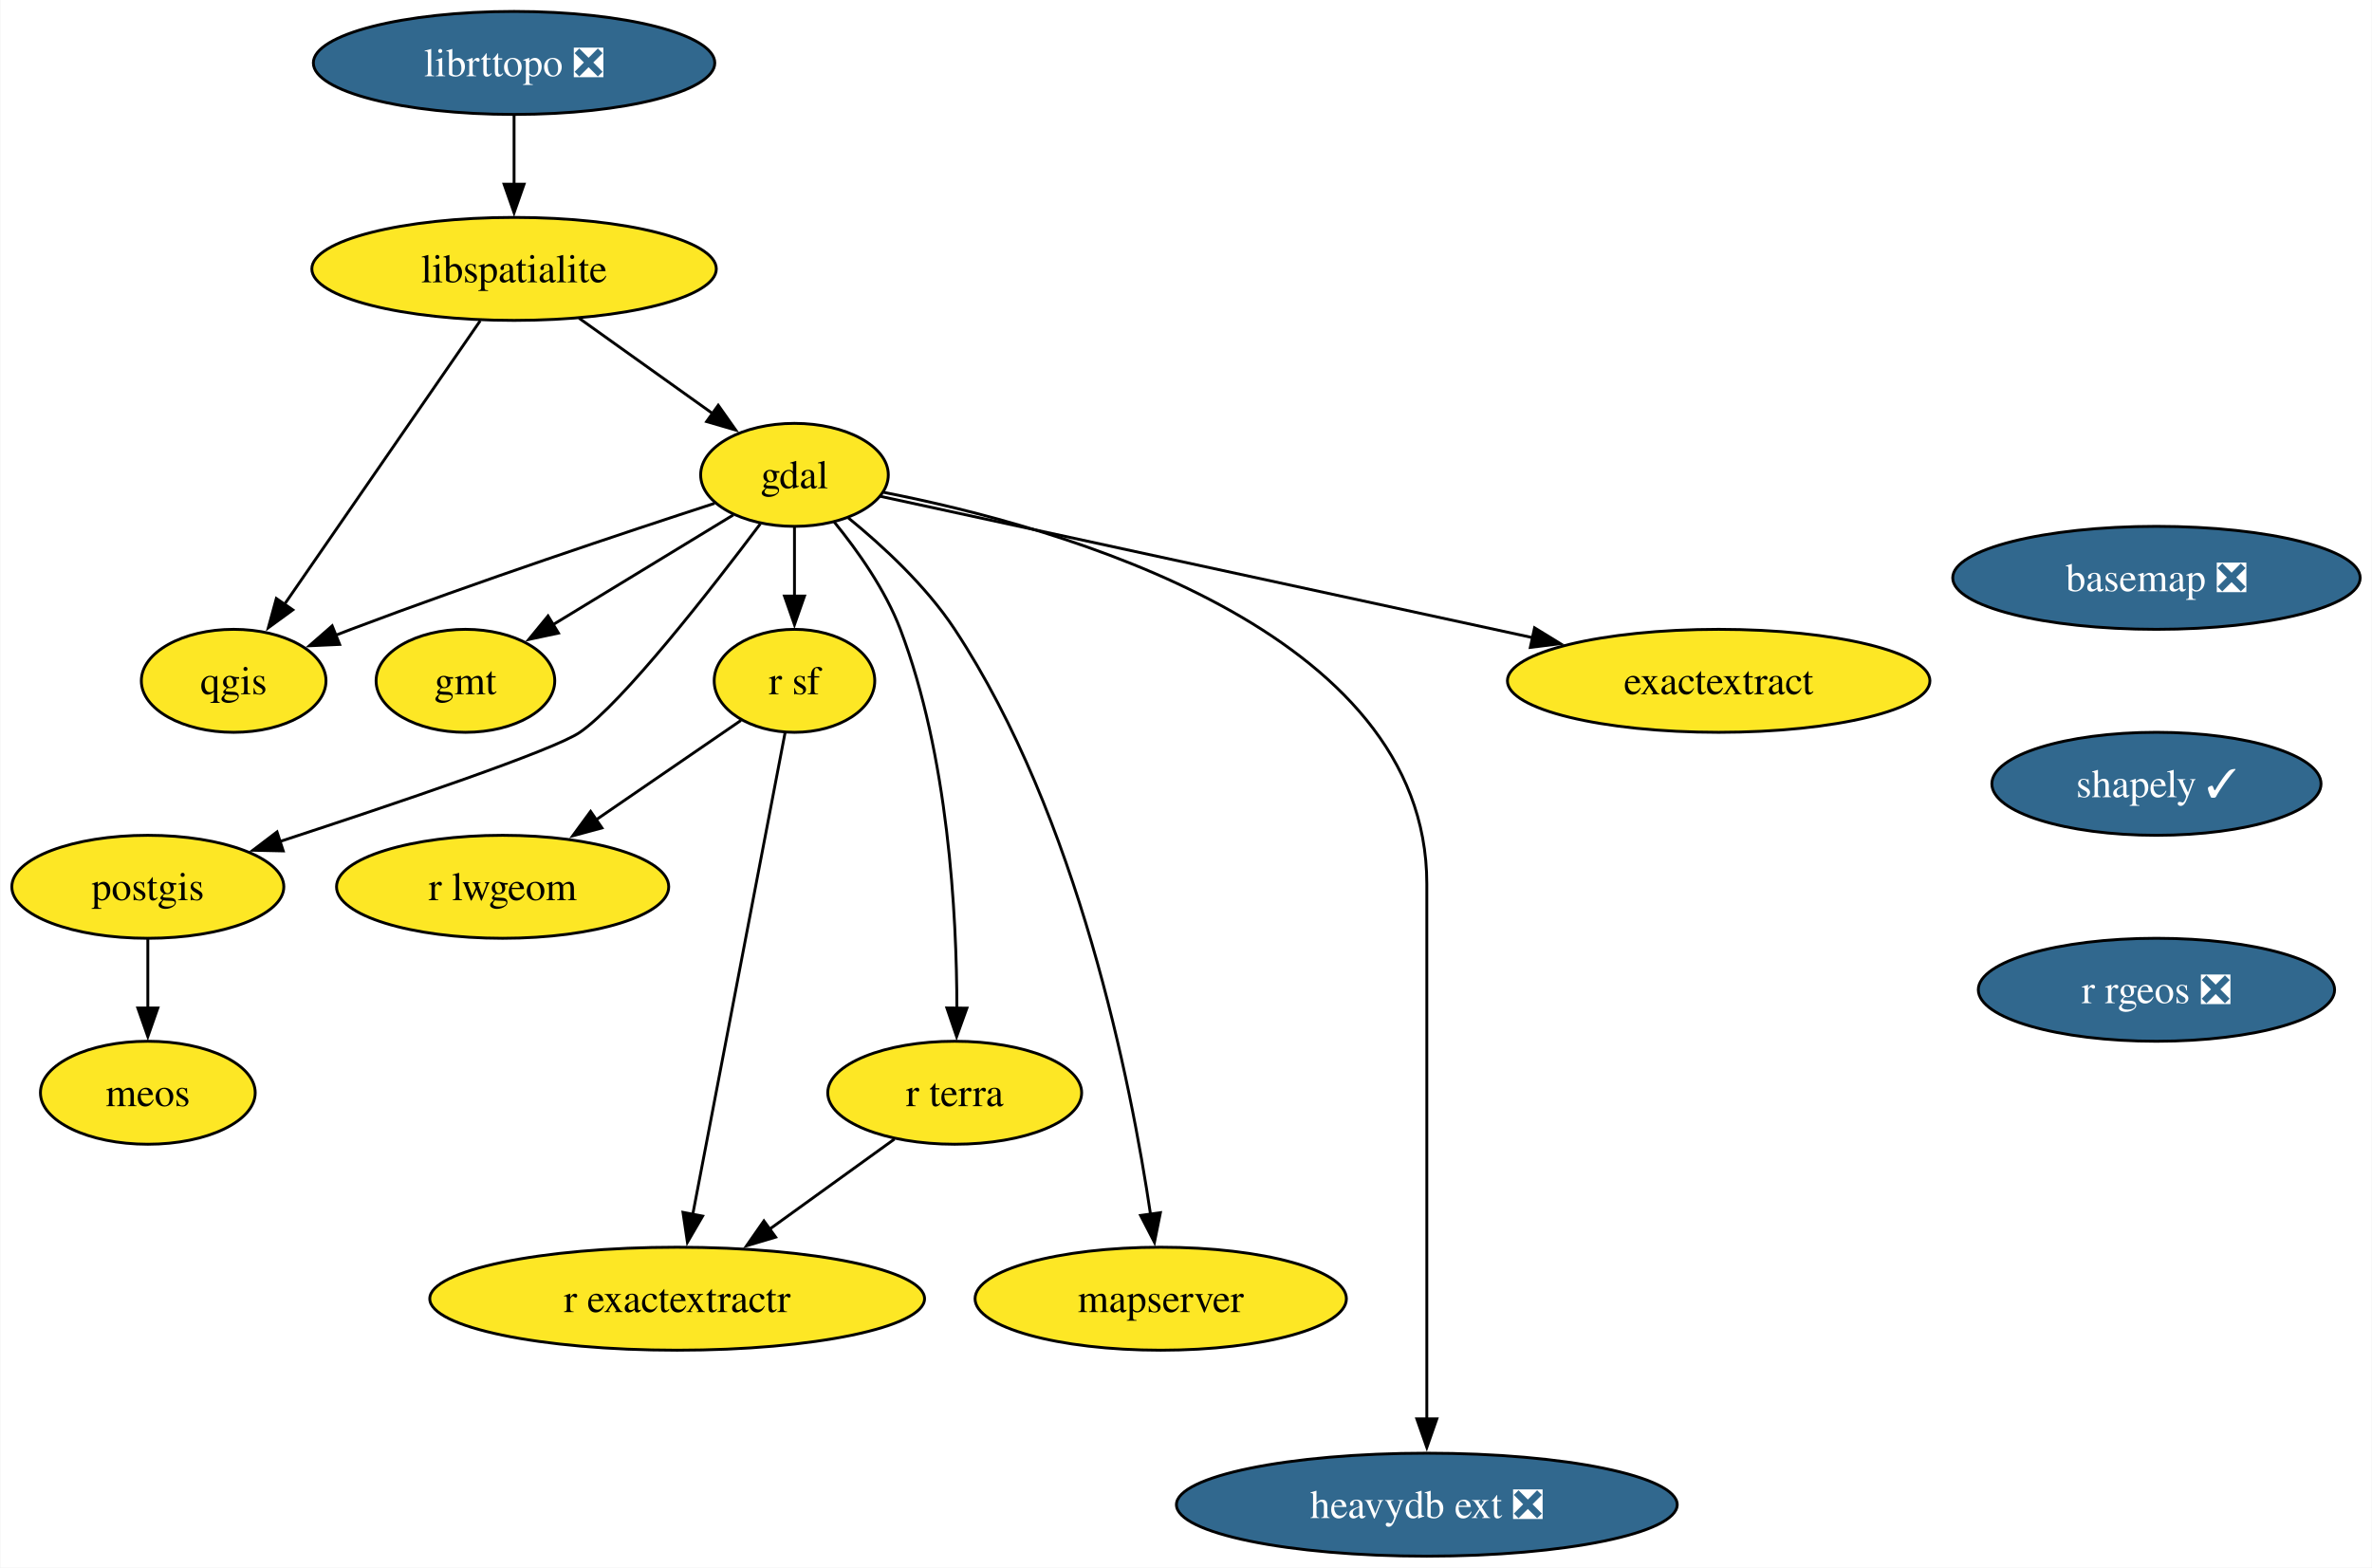
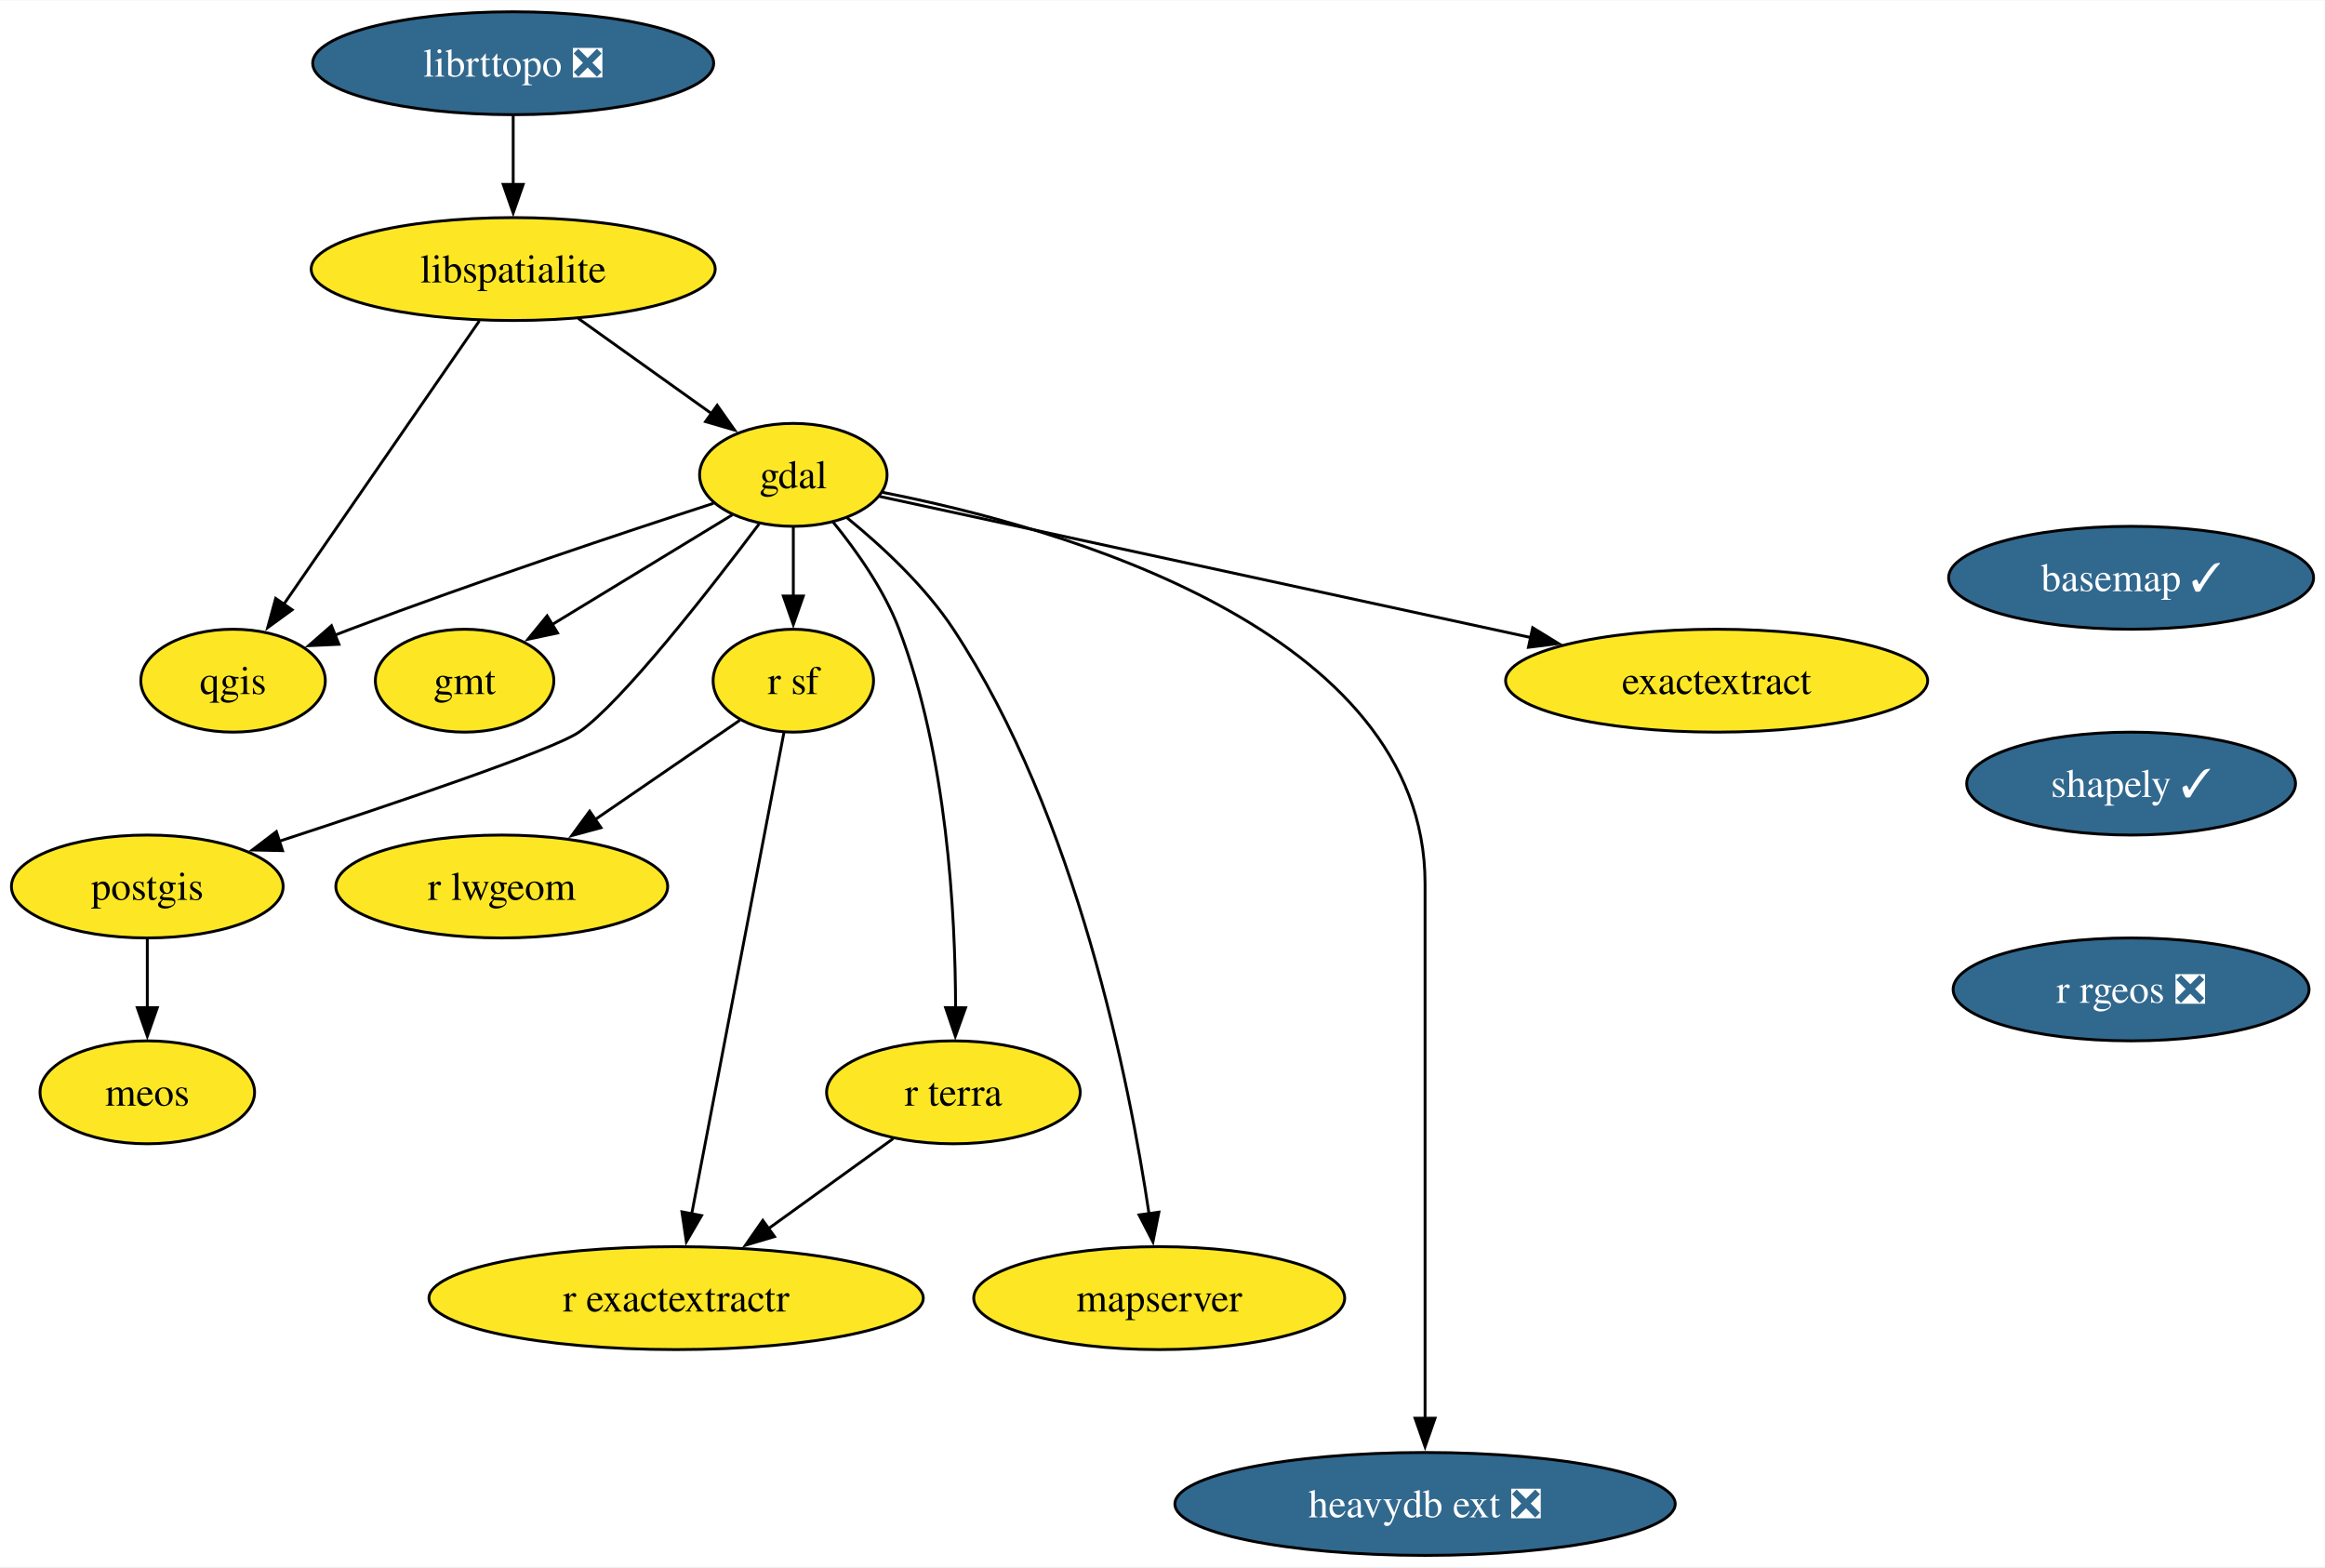
- <svg xmlns="http://www.w3.org/2000/svg" xmlns:xlink="http://www.w3.org/1999/xlink" width="829pt" height="548pt" viewBox="0.00 0.00 828.73 548.00">
+ <svg xmlns="http://www.w3.org/2000/svg" xmlns:xlink="http://www.w3.org/1999/xlink" width="813pt" height="548pt" viewBox="0.00 0.00 813.36 548.00">
  <g id="graph0" class="graph" transform="scale(1 1) rotate(0) translate(4 544)">
-     <polygon fill="white" stroke="none" points="-4,4 -4,-544 824.73,-544 824.73,4 -4,4" />
+     <polygon fill="white" stroke="none" points="-4,4 -4,-544 809.36,-544 809.36,4 -4,4" />
    <g id="node1" class="node">
      <g id="a_node1">
-         <a xlink:href="https://github.com/conda-forge/basemap-feedstock/pull/145" xlink:title="basemap ❎">
-           <ellipse fill="#31688e" stroke="black" cx="749.53" cy="-342" rx="71.2" ry="18" />
-           <text text-anchor="middle" x="749.53" y="-337.32" font-family="Times,serif" font-size="14.00" fill="white">basemap ❎</text>
+         <a xlink:href="https://github.com/conda-forge/basemap-feedstock/pull/145" xlink:title="basemap ✓">
+           <ellipse fill="#31688e" stroke="black" cx="741.53" cy="-342" rx="63.84" ry="18" />
+           <text text-anchor="middle" x="741.53" y="-337.32" font-family="Times,serif" font-size="14.00" fill="white">basemap ✓</text>
        </a>
      </g>
    </g>
    <g id="node2" class="node">
      <g id="a_node2">
        <a xlink:href="https://github.com/conda-forge/shapely-feedstock/pull/146" xlink:title="shapely ✓">
-           <ellipse fill="#31688e" stroke="black" cx="749.53" cy="-270" rx="57.52" ry="18" />
-           <text text-anchor="middle" x="749.53" y="-265.32" font-family="Times,serif" font-size="14.00" fill="white">shapely ✓</text>
+           <ellipse fill="#31688e" stroke="black" cx="741.53" cy="-270" rx="57.52" ry="18" />
+           <text text-anchor="middle" x="741.53" y="-265.32" font-family="Times,serif" font-size="14.00" fill="white">shapely ✓</text>
        </a>
      </g>
    </g>
    <g id="node16" class="node">
      <g id="a_node16">
        <a xlink:href="https://github.com/conda-forge/r-rgeos-feedstock/pull/54" xlink:title="r rgeos ❎">
-           <ellipse fill="#31688e" stroke="black" cx="749.53" cy="-198" rx="62.26" ry="18" />
-           <text text-anchor="middle" x="749.53" y="-193.32" font-family="Times,serif" font-size="14.00" fill="white">r rgeos ❎</text>
+           <ellipse fill="#31688e" stroke="black" cx="741.53" cy="-198" rx="62.26" ry="18" />
+           <text text-anchor="middle" x="741.53" y="-193.32" font-family="Times,serif" font-size="14.00" fill="white">r rgeos ❎</text>
        </a>
      </g>
    </g>
    <g id="node3" class="node">
      <g id="a_node3">
        <a xlink:href="https://github.com/conda-forge/gdal-feedstock" xlink:title="gdal">
          <ellipse fill="#fde725" stroke="black" cx="273.53" cy="-378" rx="32.79" ry="18" />
          <text text-anchor="middle" x="273.53" y="-373.32" font-family="Times,serif" font-size="14.00">gdal</text>
        </a>
      </g>
    </g>
    <g id="node4" class="node">
      <g id="a_node4">
        <a xlink:href="https://github.com/conda-forge/gmt-feedstock" xlink:title="gmt">
          <ellipse fill="#fde725" stroke="black" cx="158.53" cy="-306" rx="31.22" ry="18" />
          <text text-anchor="middle" x="158.53" y="-301.32" font-family="Times,serif" font-size="14.00">gmt</text>
        </a>
      </g>
    </g>
    <g id="edge2" class="edge">
      <path fill="none" stroke="black" d="M252.16,-364C234.46,-353.22 209.08,-337.77 189.21,-325.67" />
      <polygon fill="black" stroke="black" points="191.04,-322.69 180.68,-320.48 187.4,-328.67 191.04,-322.69" />
    </g>
    <g id="node5" class="node">
      <g id="a_node5">
        <a xlink:href="https://github.com/conda-forge/postgis-feedstock" xlink:title="postgis">
          <ellipse fill="#fde725" stroke="black" cx="47.53" cy="-234" rx="47.53" ry="18" />
          <text text-anchor="middle" x="47.53" y="-229.32" font-family="Times,serif" font-size="14.00">postgis</text>
        </a>
      </g>
    </g>
    <g id="edge3" class="edge">
      <path fill="none" stroke="black" d="M261.58,-360.86C244.49,-338.13 213.49,-298.33 198.53,-288 189.54,-281.8 134.72,-263.25 93.7,-249.84" />
      <polygon fill="black" stroke="black" points="94.85,-246.54 84.25,-246.77 92.68,-253.19 94.85,-246.54" />
    </g>
    <g id="node6" class="node">
      <g id="a_node6">
        <a xlink:href="https://github.com/conda-forge/qgis-feedstock" xlink:title="qgis">
          <ellipse fill="#fde725" stroke="black" cx="77.53" cy="-306" rx="32.27" ry="18" />
          <text text-anchor="middle" x="77.53" y="-301.32" font-family="Times,serif" font-size="14.00">qgis</text>
        </a>
      </g>
    </g>
    <g id="edge4" class="edge">
      <path fill="none" stroke="black" d="M245.62,-368.05C214.44,-357.91 162.55,-340.64 118.53,-324 116.74,-323.33 114.92,-322.62 113.08,-321.9" />
      <polygon fill="black" stroke="black" points="114.57,-318.73 103.98,-318.25 111.96,-325.22 114.57,-318.73" />
    </g>
    <g id="node7" class="node">
      <g id="a_node7">
        <a xlink:href="https://github.com/conda-forge/r-sf-feedstock" xlink:title="r sf">
          <ellipse fill="#fde725" stroke="black" cx="273.53" cy="-306" rx="28.06" ry="18" />
          <text text-anchor="middle" x="273.53" y="-301.32" font-family="Times,serif" font-size="14.00">r sf</text>
        </a>
      </g>
    </g>
    <g id="edge5" class="edge">
      <path fill="none" stroke="black" d="M273.53,-359.7C273.53,-352.41 273.53,-343.73 273.53,-335.54" />
      <polygon fill="black" stroke="black" points="277.03,-335.62 273.53,-325.62 270.03,-335.62 277.03,-335.62" />
    </g>
    <g id="node8" class="node">
      <g id="a_node8">
        <a xlink:href="https://github.com/conda-forge/r-terra-feedstock" xlink:title="r terra">
          <ellipse fill="#fde725" stroke="black" cx="329.53" cy="-162" rx="44.37" ry="18" />
          <text text-anchor="middle" x="329.53" y="-157.32" font-family="Times,serif" font-size="14.00">r terra</text>
        </a>
      </g>
    </g>
    <g id="edge6" class="edge">
      <path fill="none" stroke="black" d="M287.45,-361.49C295.59,-351.5 305.26,-337.85 310.53,-324 327.29,-279.91 330.25,-224.55 330.29,-191.57" />
      <polygon fill="black" stroke="black" points="333.79,-191.58 330.2,-181.61 326.79,-191.64 333.79,-191.58" />
    </g>
    <g id="node9" class="node">
      <g id="a_node9">
        <a xlink:href="https://github.com/conda-forge/mapserver-feedstock" xlink:title="mapserver">
          <ellipse fill="#fde725" stroke="black" cx="401.53" cy="-90" rx="64.89" ry="18" />
          <text text-anchor="middle" x="401.53" y="-85.33" font-family="Times,serif" font-size="14.00">mapserver</text>
        </a>
      </g>
    </g>
    <g id="edge7" class="edge">
      <path fill="none" stroke="black" d="M292.3,-363C304.33,-353.21 319.51,-339.2 329.53,-324 372.73,-258.45 391.12,-165.61 397.98,-119.41" />
      <polygon fill="black" stroke="black" points="401.42,-120.08 399.34,-109.7 394.49,-119.11 401.42,-120.08" />
    </g>
    <g id="node10" class="node">
      <g id="a_node10">
        <a xlink:href="https://github.com/conda-forge/heavydb-ext-feedstock/pull/84" xlink:title="heavydb ext ❎">
          <ellipse fill="#31688e" stroke="black" cx="494.53" cy="-18" rx="87.51" ry="18" />
          <text text-anchor="middle" x="494.53" y="-13.32" font-family="Times,serif" font-size="14.00" fill="white">heavydb ext ❎</text>
        </a>
      </g>
    </g>
    <g id="edge8" class="edge">
      <path fill="none" stroke="black" d="M304.72,-371.89C365.64,-359.96 494.53,-324.16 494.53,-235 494.53,-235 494.53,-235 494.53,-161 494.53,-121.74 494.53,-76.38 494.53,-47.69" />
      <polygon fill="black" stroke="black" points="498.03,-48 494.53,-38 491.03,-48 498.03,-48" />
    </g>
    <g id="node11" class="node">
      <g id="a_node11">
        <a xlink:href="https://github.com/conda-forge/exactextract-feedstock" xlink:title="exactextract">
          <ellipse fill="#fde725" stroke="black" cx="596.53" cy="-306" rx="73.83" ry="18" />
          <text text-anchor="middle" x="596.53" y="-301.32" font-family="Times,serif" font-size="14.00">exactextract</text>
        </a>
      </g>
    </g>
    <g id="edge9" class="edge">
      <path fill="none" stroke="black" d="M303.62,-370.48C355.32,-359.27 462.12,-336.13 531.47,-321.1" />
      <polygon fill="black" stroke="black" points="532.18,-324.53 541.21,-318.99 530.7,-317.68 532.18,-324.53" />
    </g>
    <g id="node12" class="node">
      <g id="a_node12">
        <a xlink:href="https://github.com/conda-forge/meos-feedstock" xlink:title="meos">
          <ellipse fill="#fde725" stroke="black" cx="47.53" cy="-162" rx="37.53" ry="18" />
          <text text-anchor="middle" x="47.53" y="-157.32" font-family="Times,serif" font-size="14.00">meos</text>
        </a>
      </g>
    </g>
    <g id="edge10" class="edge">
      <path fill="none" stroke="black" d="M47.53,-215.7C47.53,-208.41 47.53,-199.73 47.53,-191.54" />
      <polygon fill="black" stroke="black" points="51.03,-191.62 47.53,-181.62 44.03,-191.62 51.03,-191.62" />
    </g>
    <g id="node13" class="node">
      <g id="a_node13">
        <a xlink:href="https://github.com/conda-forge/r-lwgeom-feedstock" xlink:title="r lwgeom">
          <ellipse fill="#fde725" stroke="black" cx="171.53" cy="-234" rx="58.05" ry="18" />
          <text text-anchor="middle" x="171.53" y="-229.32" font-family="Times,serif" font-size="14.00">r lwgeom</text>
        </a>
      </g>
    </g>
    <g id="edge11" class="edge">
      <path fill="none" stroke="black" d="M254.82,-292.16C240.68,-282.46 220.93,-268.9 204.2,-257.42" />
      <polygon fill="black" stroke="black" points="206.24,-254.58 196.02,-251.81 202.28,-260.35 206.24,-254.58" />
    </g>
    <g id="node14" class="node">
      <g id="a_node14">
        <a xlink:href="https://github.com/conda-forge/r-exactextractr-feedstock" xlink:title="r exactextractr">
          <ellipse fill="#fde725" stroke="black" cx="232.53" cy="-90" rx="86.46" ry="18" />
          <text text-anchor="middle" x="232.53" y="-85.33" font-family="Times,serif" font-size="14.00">r exactextractr</text>
        </a>
      </g>
    </g>
    <g id="edge12" class="edge">
      <path fill="none" stroke="black" d="M270.24,-287.85C263.21,-251.14 246.64,-164.66 237.99,-119.53" />
      <polygon fill="black" stroke="black" points="241.43,-118.88 236.11,-109.72 234.56,-120.2 241.43,-118.88" />
    </g>
    <g id="edge13" class="edge">
      <path fill="none" stroke="black" d="M308.48,-145.81C295.68,-136.58 279.08,-124.6 264.66,-114.19" />
      <polygon fill="black" stroke="black" points="266.95,-111.53 256.79,-108.51 262.85,-117.2 266.95,-111.53" />
    </g>
    <g id="node15" class="node">
      <g id="a_node15">
        <a xlink:href="https://github.com/conda-forge/libspatialite-feedstock" xlink:title="libspatialite">
          <ellipse fill="#fde725" stroke="black" cx="175.53" cy="-450" rx="70.68" ry="18" />
          <text text-anchor="middle" x="175.53" y="-445.32" font-family="Times,serif" font-size="14.00">libspatialite</text>
        </a>
      </g>
    </g>
    <g id="edge14" class="edge">
      <path fill="none" stroke="black" d="M198.25,-432.76C212.17,-422.83 230.1,-410.02 244.97,-399.4" />
      <polygon fill="black" stroke="black" points="246.89,-402.33 252.99,-393.67 242.82,-396.63 246.89,-402.33" />
    </g>
    <g id="edge15" class="edge">
      <path fill="none" stroke="black" d="M163.7,-431.87C146.67,-407.19 115.1,-361.45 95.27,-332.71" />
      <polygon fill="black" stroke="black" points="98.2,-330.8 89.64,-324.56 92.44,-334.78 98.2,-330.8" />
    </g>
    <g id="node17" class="node">
      <g id="a_node17">
        <a xlink:href="https://github.com/conda-forge/librttopo-feedstock/pull/21" xlink:title="librttopo ❎">
          <ellipse fill="#31688e" stroke="black" cx="175.53" cy="-522" rx="70.15" ry="18" />
          <text text-anchor="middle" x="175.53" y="-517.33" font-family="Times,serif" font-size="14.00" fill="white">librttopo ❎</text>
        </a>
      </g>
    </g>
    <g id="edge17" class="edge">
      <path fill="none" stroke="black" d="M175.53,-503.7C175.53,-496.41 175.53,-487.73 175.53,-479.54" />
      <polygon fill="black" stroke="black" points="179.03,-479.62 175.53,-469.62 172.03,-479.62 179.03,-479.62" />
    </g>
  </g>
</svg>
